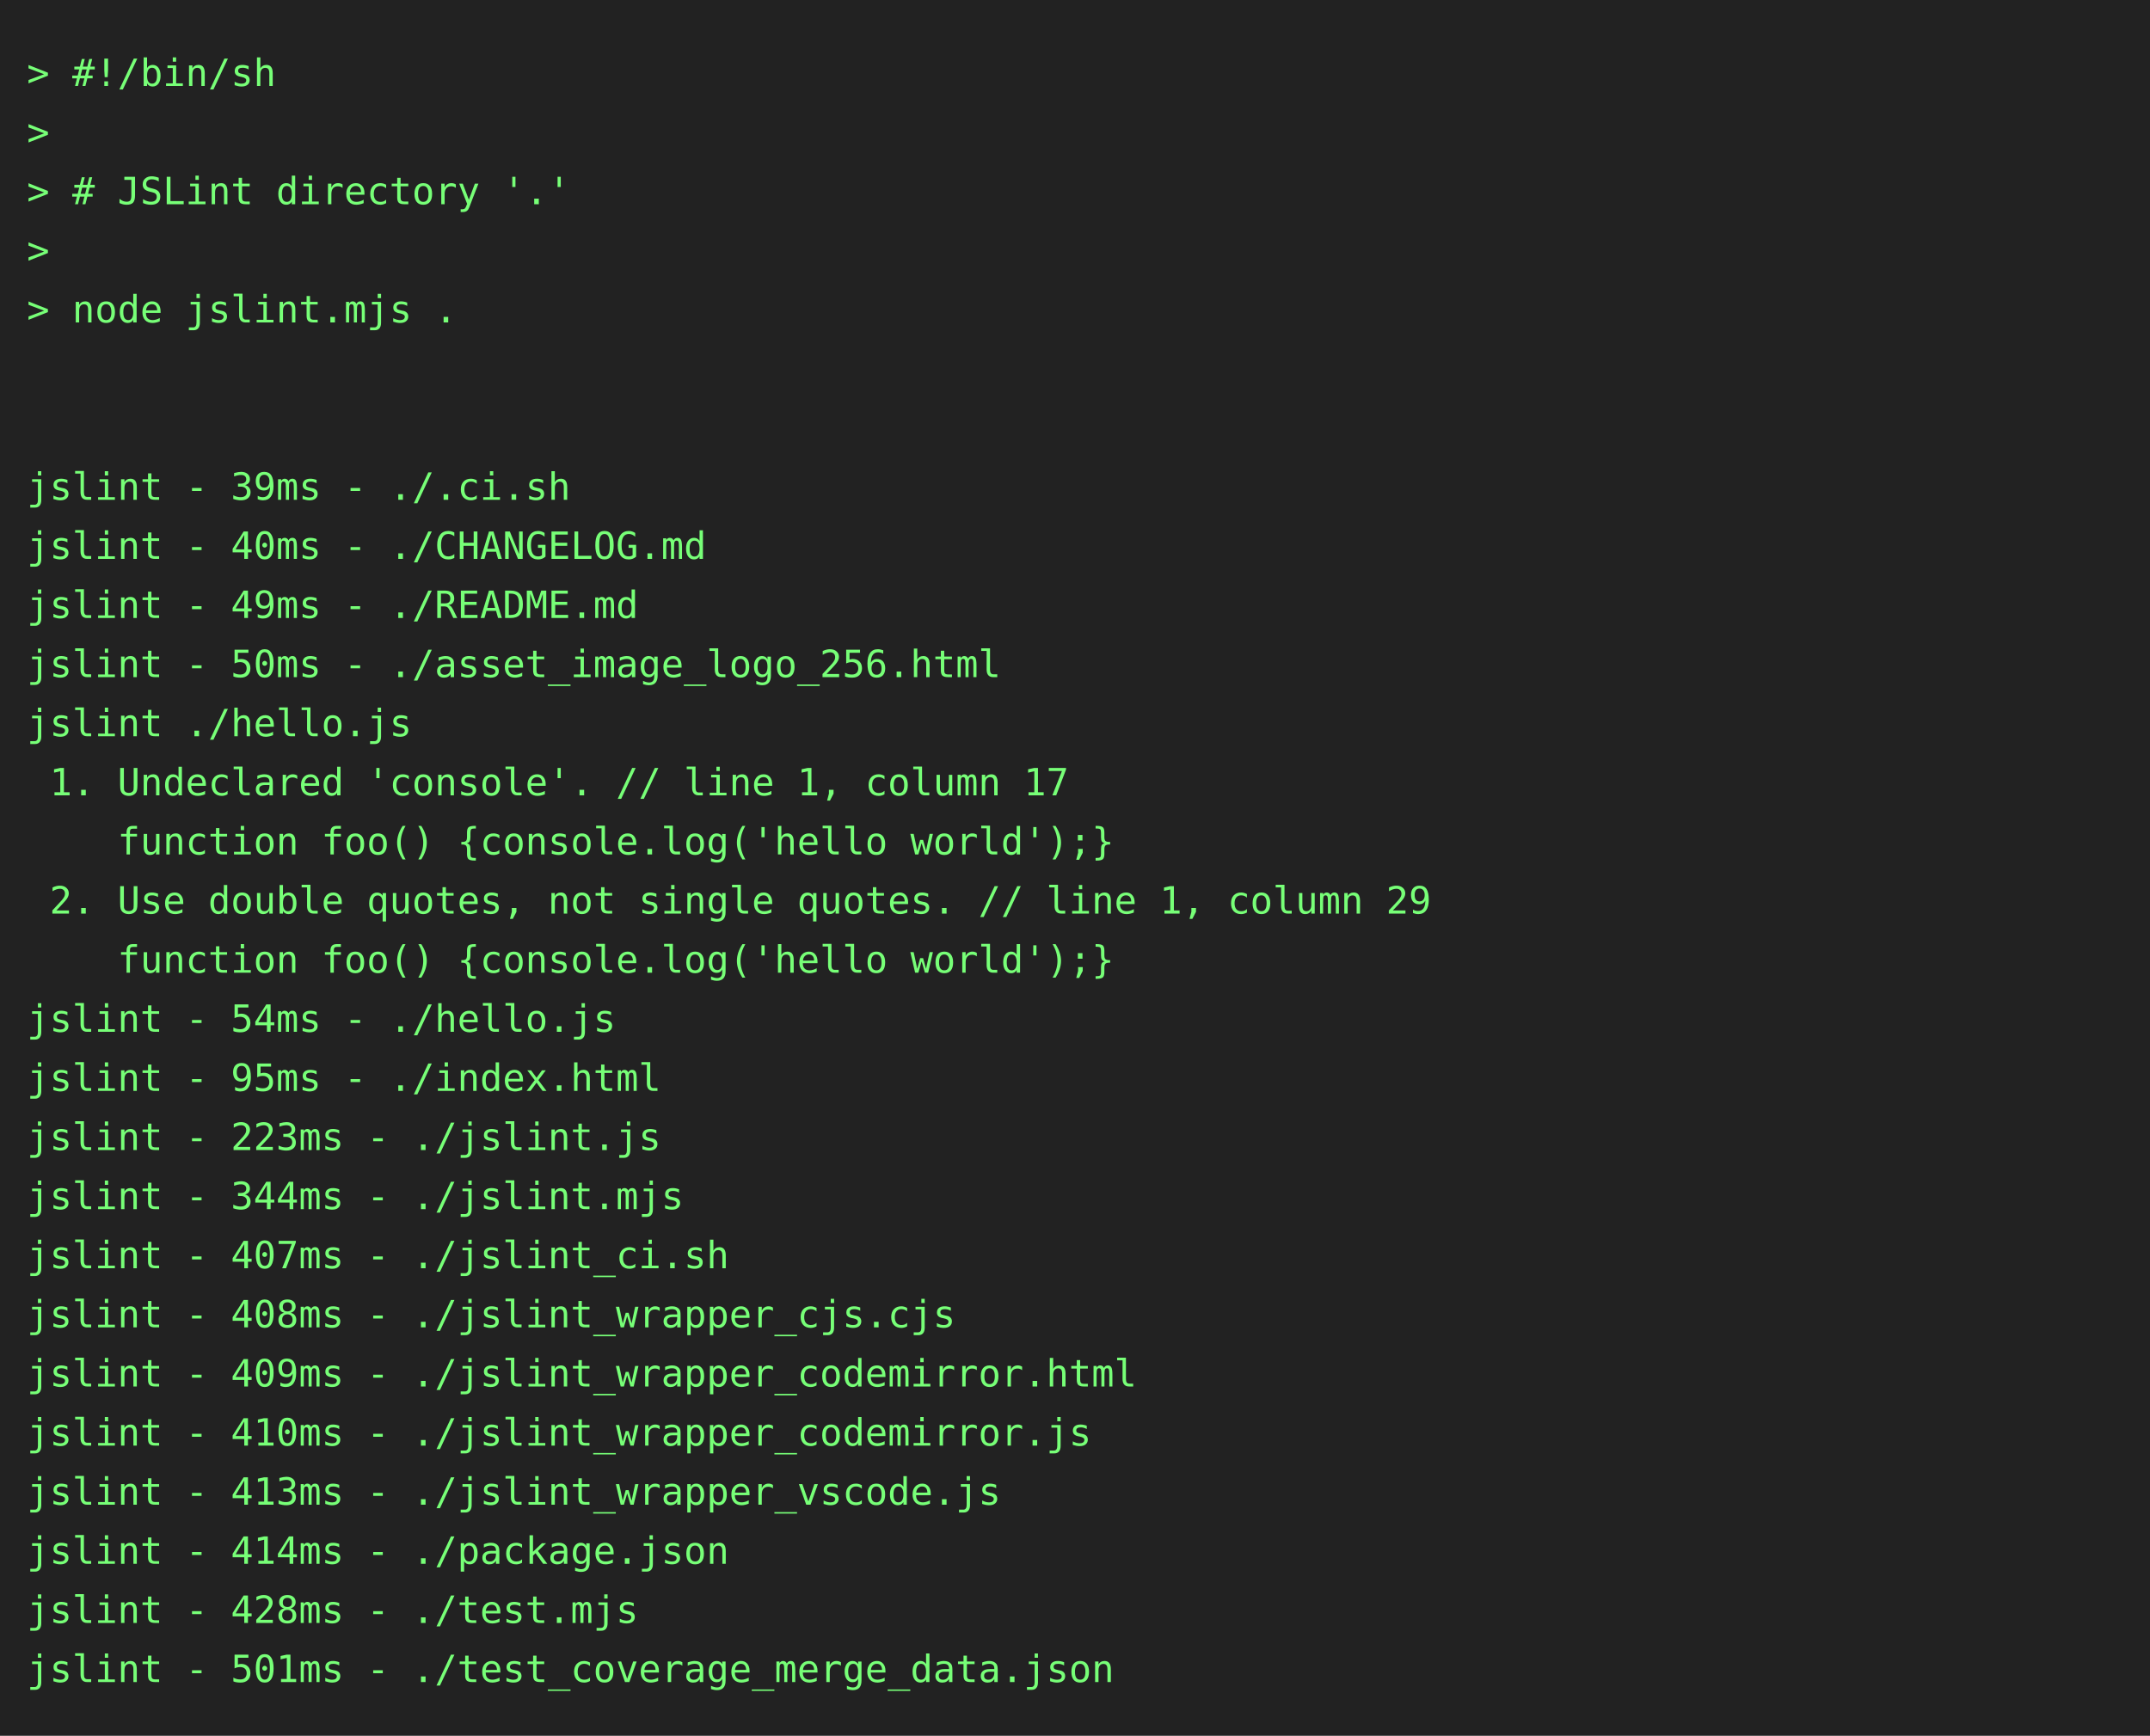
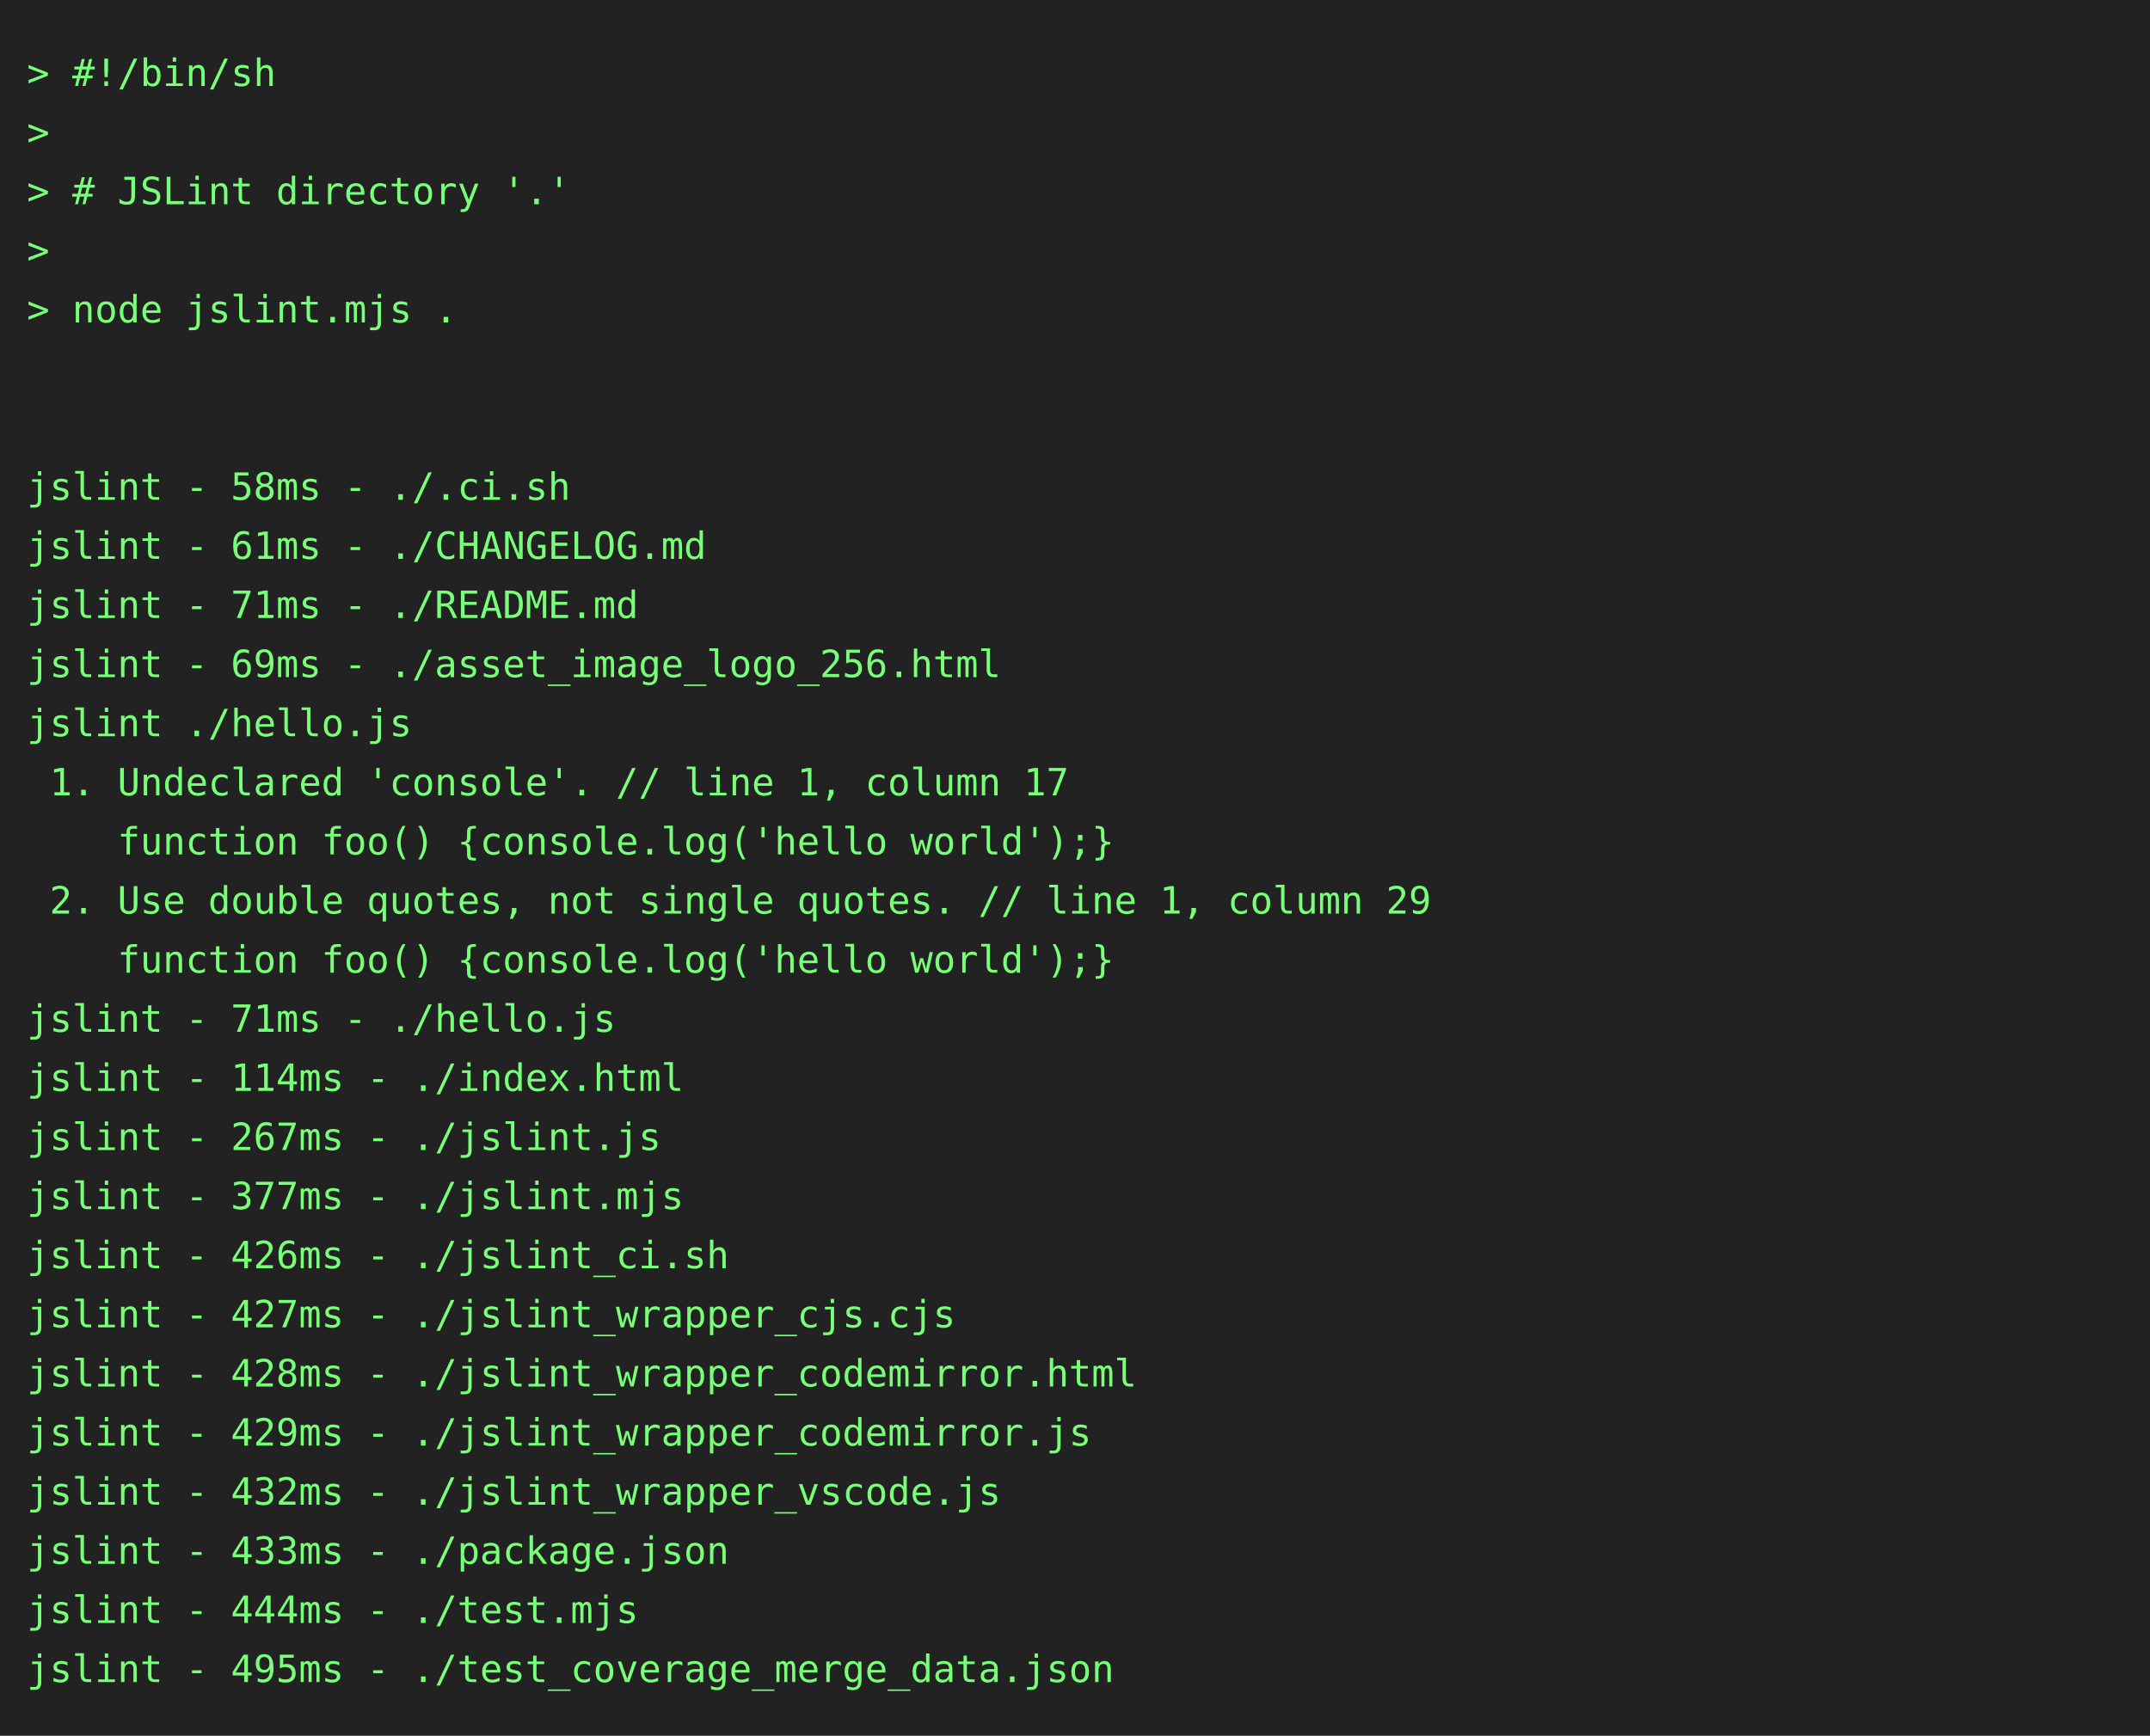
<svg xmlns="http://www.w3.org/2000/svg" height="646" width="800">
  <rect height="646" fill="#222" width="800" />
  <text fill="#7f7" font-family="consolas, menlo, monospace" font-size="14" xml:space="preserve">
    <tspan lengthAdjust="spacingAndGlyphs" textLength="768" x="10" y="32">&gt; #!/bin/sh                                                                                      </tspan>
    <tspan lengthAdjust="spacingAndGlyphs" textLength="768" x="10" y="54">&gt;                                                                                                </tspan>
    <tspan lengthAdjust="spacingAndGlyphs" textLength="768" x="10" y="76">&gt; # JSLint directory '.'                                                                         </tspan>
    <tspan lengthAdjust="spacingAndGlyphs" textLength="768" x="10" y="98">&gt;                                                                                                </tspan>
    <tspan lengthAdjust="spacingAndGlyphs" textLength="768" x="10" y="120">&gt; node jslint.mjs .                                                                              </tspan>
    <tspan lengthAdjust="spacingAndGlyphs" textLength="768" x="10" y="142">                                                                                                 </tspan>
    <tspan lengthAdjust="spacingAndGlyphs" textLength="768" x="10" y="164">                                                                                                 </tspan>
-     <tspan lengthAdjust="spacingAndGlyphs" textLength="768" x="10" y="186">jslint - 39ms - ./.ci.sh                                                                         </tspan>
-     <tspan lengthAdjust="spacingAndGlyphs" textLength="768" x="10" y="208">jslint - 40ms - ./CHANGELOG.md                                                                   </tspan>
-     <tspan lengthAdjust="spacingAndGlyphs" textLength="768" x="10" y="230">jslint - 49ms - ./README.md                                                                      </tspan>
-     <tspan lengthAdjust="spacingAndGlyphs" textLength="768" x="10" y="252">jslint - 50ms - ./asset_image_logo_256.html                                                      </tspan>
+     <tspan lengthAdjust="spacingAndGlyphs" textLength="768" x="10" y="186">jslint - 58ms - ./.ci.sh                                                                         </tspan>
+     <tspan lengthAdjust="spacingAndGlyphs" textLength="768" x="10" y="208">jslint - 61ms - ./CHANGELOG.md                                                                   </tspan>
+     <tspan lengthAdjust="spacingAndGlyphs" textLength="768" x="10" y="230">jslint - 71ms - ./README.md                                                                      </tspan>
+     <tspan lengthAdjust="spacingAndGlyphs" textLength="768" x="10" y="252">jslint - 69ms - ./asset_image_logo_256.html                                                      </tspan>
    <tspan lengthAdjust="spacingAndGlyphs" textLength="768" x="10" y="274">jslint ./hello.js                                                                                </tspan>
    <tspan lengthAdjust="spacingAndGlyphs" textLength="768" x="10" y="296"> 1. Undeclared 'console'. // line 1, column 17                                                   </tspan>
    <tspan lengthAdjust="spacingAndGlyphs" textLength="768" x="10" y="318">    function foo() {console.log('hello world');}                                                 </tspan>
    <tspan lengthAdjust="spacingAndGlyphs" textLength="768" x="10" y="340"> 2. Use double quotes, not single quotes. // line 1, column 29                                   </tspan>
    <tspan lengthAdjust="spacingAndGlyphs" textLength="768" x="10" y="362">    function foo() {console.log('hello world');}                                                 </tspan>
-     <tspan lengthAdjust="spacingAndGlyphs" textLength="768" x="10" y="384">jslint - 54ms - ./hello.js                                                                       </tspan>
-     <tspan lengthAdjust="spacingAndGlyphs" textLength="768" x="10" y="406">jslint - 95ms - ./index.html                                                                     </tspan>
-     <tspan lengthAdjust="spacingAndGlyphs" textLength="768" x="10" y="428">jslint - 223ms - ./jslint.js                                                                     </tspan>
-     <tspan lengthAdjust="spacingAndGlyphs" textLength="768" x="10" y="450">jslint - 344ms - ./jslint.mjs                                                                    </tspan>
-     <tspan lengthAdjust="spacingAndGlyphs" textLength="768" x="10" y="472">jslint - 407ms - ./jslint_ci.sh                                                                  </tspan>
-     <tspan lengthAdjust="spacingAndGlyphs" textLength="768" x="10" y="494">jslint - 408ms - ./jslint_wrapper_cjs.cjs                                                        </tspan>
-     <tspan lengthAdjust="spacingAndGlyphs" textLength="768" x="10" y="516">jslint - 409ms - ./jslint_wrapper_codemirror.html                                                </tspan>
-     <tspan lengthAdjust="spacingAndGlyphs" textLength="768" x="10" y="538">jslint - 410ms - ./jslint_wrapper_codemirror.js                                                  </tspan>
-     <tspan lengthAdjust="spacingAndGlyphs" textLength="768" x="10" y="560">jslint - 413ms - ./jslint_wrapper_vscode.js                                                      </tspan>
-     <tspan lengthAdjust="spacingAndGlyphs" textLength="768" x="10" y="582">jslint - 414ms - ./package.json                                                                  </tspan>
-     <tspan lengthAdjust="spacingAndGlyphs" textLength="768" x="10" y="604">jslint - 428ms - ./test.mjs                                                                      </tspan>
-     <tspan lengthAdjust="spacingAndGlyphs" textLength="768" x="10" y="626">jslint - 501ms - ./test_coverage_merge_data.json                                                 </tspan>
+     <tspan lengthAdjust="spacingAndGlyphs" textLength="768" x="10" y="384">jslint - 71ms - ./hello.js                                                                       </tspan>
+     <tspan lengthAdjust="spacingAndGlyphs" textLength="768" x="10" y="406">jslint - 114ms - ./index.html                                                                    </tspan>
+     <tspan lengthAdjust="spacingAndGlyphs" textLength="768" x="10" y="428">jslint - 267ms - ./jslint.js                                                                     </tspan>
+     <tspan lengthAdjust="spacingAndGlyphs" textLength="768" x="10" y="450">jslint - 377ms - ./jslint.mjs                                                                    </tspan>
+     <tspan lengthAdjust="spacingAndGlyphs" textLength="768" x="10" y="472">jslint - 426ms - ./jslint_ci.sh                                                                  </tspan>
+     <tspan lengthAdjust="spacingAndGlyphs" textLength="768" x="10" y="494">jslint - 427ms - ./jslint_wrapper_cjs.cjs                                                        </tspan>
+     <tspan lengthAdjust="spacingAndGlyphs" textLength="768" x="10" y="516">jslint - 428ms - ./jslint_wrapper_codemirror.html                                                </tspan>
+     <tspan lengthAdjust="spacingAndGlyphs" textLength="768" x="10" y="538">jslint - 429ms - ./jslint_wrapper_codemirror.js                                                  </tspan>
+     <tspan lengthAdjust="spacingAndGlyphs" textLength="768" x="10" y="560">jslint - 432ms - ./jslint_wrapper_vscode.js                                                      </tspan>
+     <tspan lengthAdjust="spacingAndGlyphs" textLength="768" x="10" y="582">jslint - 433ms - ./package.json                                                                  </tspan>
+     <tspan lengthAdjust="spacingAndGlyphs" textLength="768" x="10" y="604">jslint - 444ms - ./test.mjs                                                                      </tspan>
+     <tspan lengthAdjust="spacingAndGlyphs" textLength="768" x="10" y="626">jslint - 495ms - ./test_coverage_merge_data.json                                                 </tspan>
  </text>
</svg>
